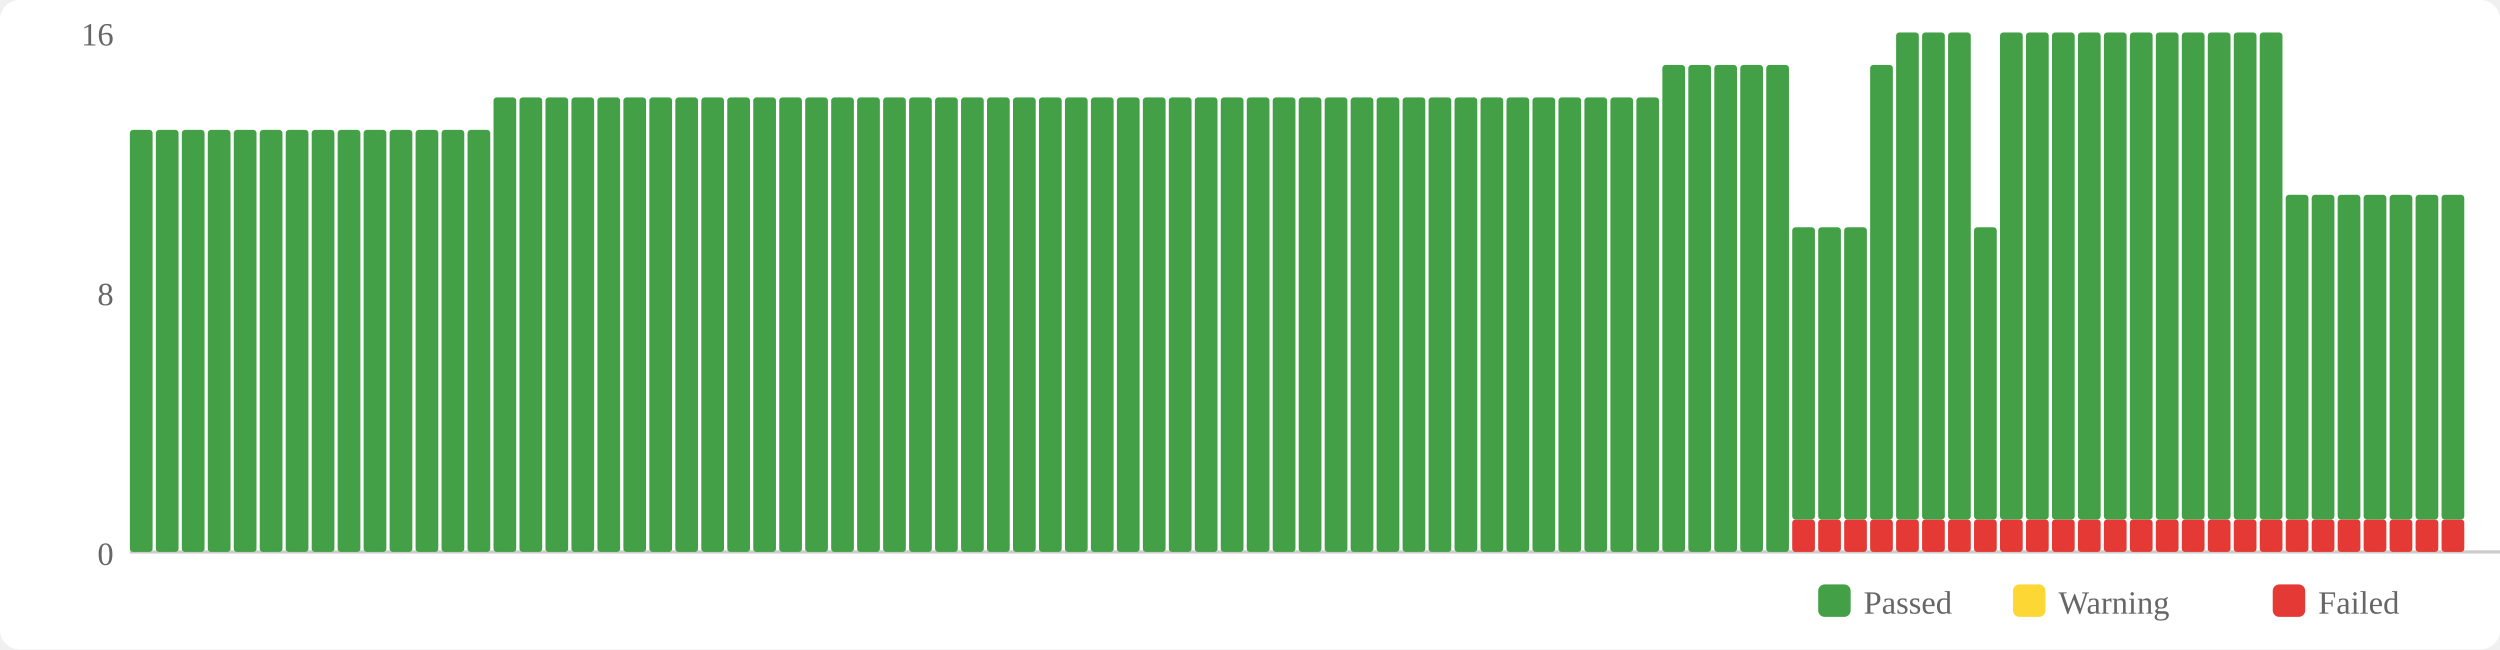
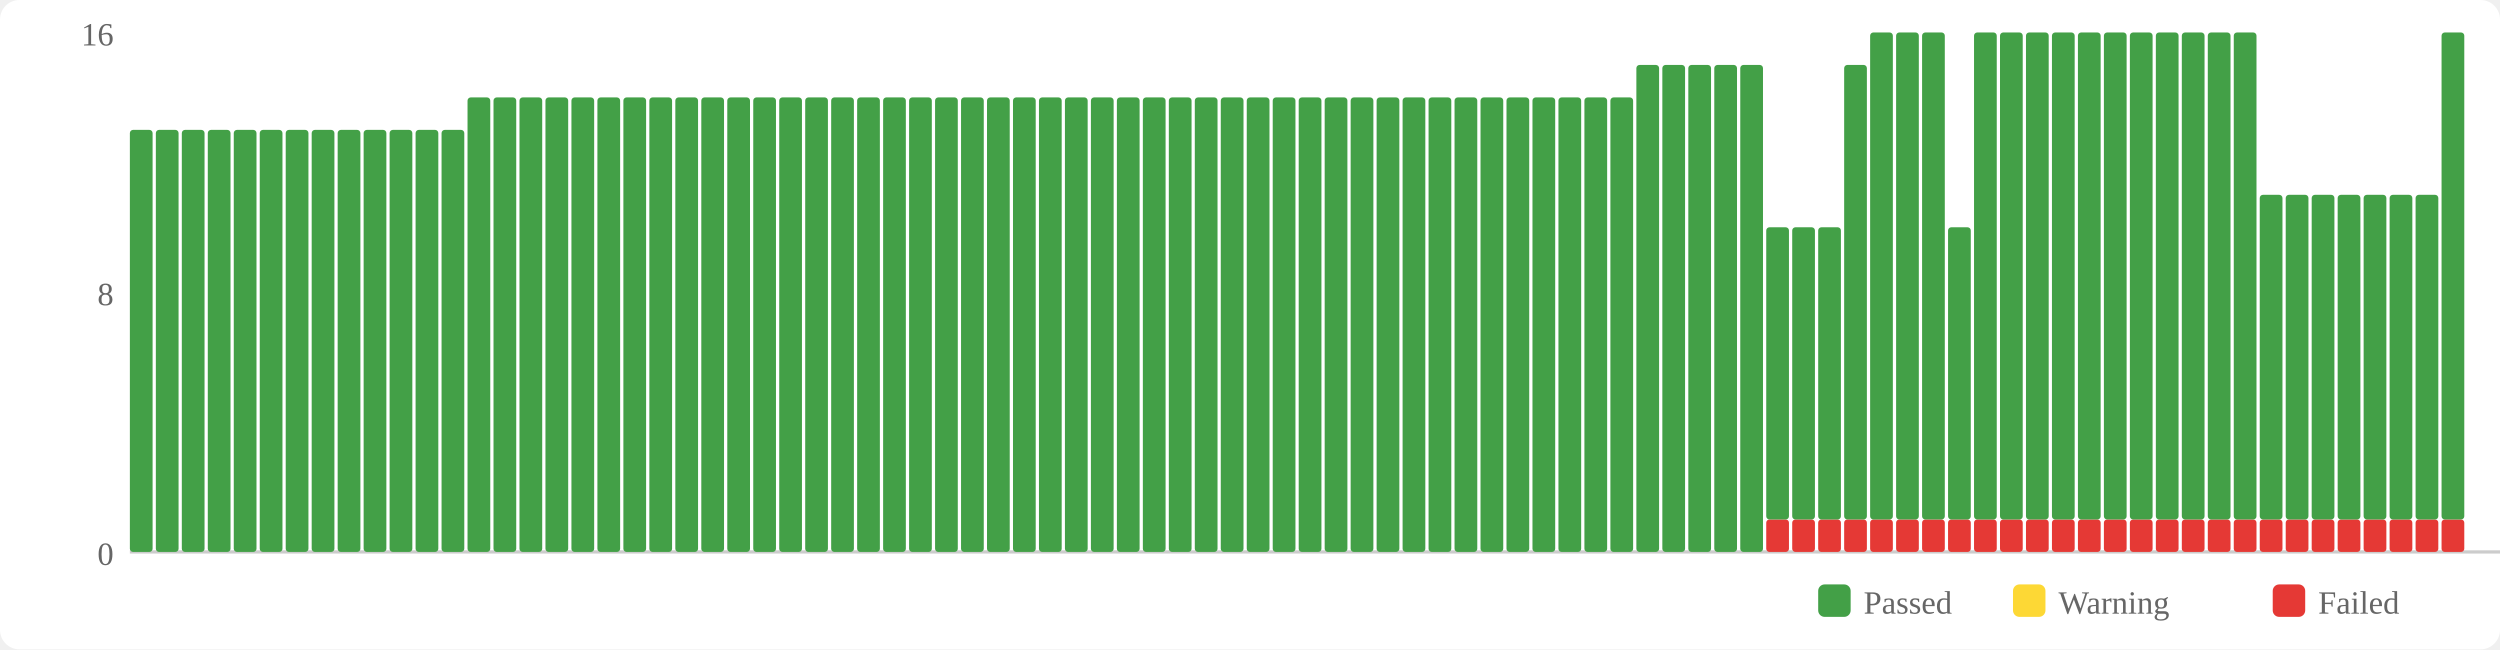
<svg xmlns="http://www.w3.org/2000/svg" width="770" height="200" viewBox="0 0 770 200">
  <rect width="770" height="200" fill="#fff" rx="6" />
  <rect x="560" y="180" width="10" height="10" fill="#43a047" rx="2" />
  <text x="574" y="189" font-size="10" fill="#666">Passed</text>
  <rect x="620" y="180" width="10" height="10" fill="#fdd835" rx="2" />
  <text x="634" y="189" font-size="10" fill="#666">Warning</text>
  <rect x="700" y="180" width="10" height="10" fill="#e53935" rx="2" />
  <text x="714" y="189" font-size="10" fill="#666">Failed</text>
  <text x="35" y="174" text-anchor="end" font-size="10" fill="#666">0</text>
  <text x="35" y="94" text-anchor="end" font-size="10" fill="#666">8</text>
  <text x="35" y="14" text-anchor="end" font-size="10" fill="#666">16</text>
  <line x1="40" y1="170" x2="770" y2="170" stroke="#ccc" stroke-width="1" />
  <rect x="40" y="40" width="7" height="130" fill="#43a047" rx="1" />
  <rect x="48" y="40" width="7" height="130" fill="#43a047" rx="1" />
  <rect x="56" y="40" width="7" height="130" fill="#43a047" rx="1" />
  <rect x="64" y="40" width="7" height="130" fill="#43a047" rx="1" />
  <rect x="72" y="40" width="7" height="130" fill="#43a047" rx="1" />
  <rect x="80" y="40" width="7" height="130" fill="#43a047" rx="1" />
  <rect x="88" y="40" width="7" height="130" fill="#43a047" rx="1" />
  <rect x="96" y="40" width="7" height="130" fill="#43a047" rx="1" />
  <rect x="104" y="40" width="7" height="130" fill="#43a047" rx="1" />
  <rect x="112" y="40" width="7" height="130" fill="#43a047" rx="1" />
  <rect x="120" y="40" width="7" height="130" fill="#43a047" rx="1" />
  <rect x="128" y="40" width="7" height="130" fill="#43a047" rx="1" />
  <rect x="136" y="40" width="7" height="130" fill="#43a047" rx="1" />
-   <rect x="144" y="40" width="7" height="130" fill="#43a047" rx="1" />
+   <rect x="144" y="30" width="7" height="140" fill="#43a047" rx="1" />
  <rect x="152" y="30" width="7" height="140" fill="#43a047" rx="1" />
  <rect x="160" y="30" width="7" height="140" fill="#43a047" rx="1" />
  <rect x="168" y="30" width="7" height="140" fill="#43a047" rx="1" />
  <rect x="176" y="30" width="7" height="140" fill="#43a047" rx="1" />
  <rect x="184" y="30" width="7" height="140" fill="#43a047" rx="1" />
  <rect x="192" y="30" width="7" height="140" fill="#43a047" rx="1" />
  <rect x="200" y="30" width="7" height="140" fill="#43a047" rx="1" />
  <rect x="208" y="30" width="7" height="140" fill="#43a047" rx="1" />
  <rect x="216" y="30" width="7" height="140" fill="#43a047" rx="1" />
  <rect x="224" y="30" width="7" height="140" fill="#43a047" rx="1" />
  <rect x="232" y="30" width="7" height="140" fill="#43a047" rx="1" />
  <rect x="240" y="30" width="7" height="140" fill="#43a047" rx="1" />
  <rect x="248" y="30" width="7" height="140" fill="#43a047" rx="1" />
  <rect x="256" y="30" width="7" height="140" fill="#43a047" rx="1" />
  <rect x="264" y="30" width="7" height="140" fill="#43a047" rx="1" />
  <rect x="272" y="30" width="7" height="140" fill="#43a047" rx="1" />
  <rect x="280" y="30" width="7" height="140" fill="#43a047" rx="1" />
  <rect x="288" y="30" width="7" height="140" fill="#43a047" rx="1" />
  <rect x="296" y="30" width="7" height="140" fill="#43a047" rx="1" />
  <rect x="304" y="30" width="7" height="140" fill="#43a047" rx="1" />
  <rect x="312" y="30" width="7" height="140" fill="#43a047" rx="1" />
  <rect x="320" y="30" width="7" height="140" fill="#43a047" rx="1" />
  <rect x="328" y="30" width="7" height="140" fill="#43a047" rx="1" />
  <rect x="336" y="30" width="7" height="140" fill="#43a047" rx="1" />
  <rect x="344" y="30" width="7" height="140" fill="#43a047" rx="1" />
  <rect x="352" y="30" width="7" height="140" fill="#43a047" rx="1" />
  <rect x="360" y="30" width="7" height="140" fill="#43a047" rx="1" />
  <rect x="368" y="30" width="7" height="140" fill="#43a047" rx="1" />
  <rect x="376" y="30" width="7" height="140" fill="#43a047" rx="1" />
  <rect x="384" y="30" width="7" height="140" fill="#43a047" rx="1" />
  <rect x="392" y="30" width="7" height="140" fill="#43a047" rx="1" />
  <rect x="400" y="30" width="7" height="140" fill="#43a047" rx="1" />
  <rect x="408" y="30" width="7" height="140" fill="#43a047" rx="1" />
  <rect x="416" y="30" width="7" height="140" fill="#43a047" rx="1" />
  <rect x="424" y="30" width="7" height="140" fill="#43a047" rx="1" />
  <rect x="432" y="30" width="7" height="140" fill="#43a047" rx="1" />
  <rect x="440" y="30" width="7" height="140" fill="#43a047" rx="1" />
  <rect x="448" y="30" width="7" height="140" fill="#43a047" rx="1" />
  <rect x="456" y="30" width="7" height="140" fill="#43a047" rx="1" />
  <rect x="464" y="30" width="7" height="140" fill="#43a047" rx="1" />
  <rect x="472" y="30" width="7" height="140" fill="#43a047" rx="1" />
  <rect x="480" y="30" width="7" height="140" fill="#43a047" rx="1" />
  <rect x="488" y="30" width="7" height="140" fill="#43a047" rx="1" />
  <rect x="496" y="30" width="7" height="140" fill="#43a047" rx="1" />
-   <rect x="504" y="30" width="7" height="140" fill="#43a047" rx="1" />
+   <rect x="504" y="20" width="7" height="150" fill="#43a047" rx="1" />
  <rect x="512" y="20" width="7" height="150" fill="#43a047" rx="1" />
  <rect x="520" y="20" width="7" height="150" fill="#43a047" rx="1" />
  <rect x="528" y="20" width="7" height="150" fill="#43a047" rx="1" />
  <rect x="536" y="20" width="7" height="150" fill="#43a047" rx="1" />
-   <rect x="544" y="20" width="7" height="150" fill="#43a047" rx="1" />
+   <rect x="544" y="160" width="7" height="10" fill="#e53935" rx="1" />
+   <rect x="544" y="70" width="7" height="90" fill="#43a047" rx="1" />
  <rect x="552" y="160" width="7" height="10" fill="#e53935" rx="1" />
  <rect x="552" y="70" width="7" height="90" fill="#43a047" rx="1" />
  <rect x="560" y="160" width="7" height="10" fill="#e53935" rx="1" />
  <rect x="560" y="70" width="7" height="90" fill="#43a047" rx="1" />
  <rect x="568" y="160" width="7" height="10" fill="#e53935" rx="1" />
-   <rect x="568" y="70" width="7" height="90" fill="#43a047" rx="1" />
+   <rect x="568" y="20" width="7" height="140" fill="#43a047" rx="1" />
  <rect x="576" y="160" width="7" height="10" fill="#e53935" rx="1" />
-   <rect x="576" y="20" width="7" height="140" fill="#43a047" rx="1" />
+   <rect x="576" y="10" width="7" height="150" fill="#43a047" rx="1" />
  <rect x="584" y="160" width="7" height="10" fill="#e53935" rx="1" />
  <rect x="584" y="10" width="7" height="150" fill="#43a047" rx="1" />
  <rect x="592" y="160" width="7" height="10" fill="#e53935" rx="1" />
  <rect x="592" y="10" width="7" height="150" fill="#43a047" rx="1" />
  <rect x="600" y="160" width="7" height="10" fill="#e53935" rx="1" />
-   <rect x="600" y="10" width="7" height="150" fill="#43a047" rx="1" />
+   <rect x="600" y="70" width="7" height="90" fill="#43a047" rx="1" />
  <rect x="608" y="160" width="7" height="10" fill="#e53935" rx="1" />
-   <rect x="608" y="70" width="7" height="90" fill="#43a047" rx="1" />
+   <rect x="608" y="10" width="7" height="150" fill="#43a047" rx="1" />
  <rect x="616" y="160" width="7" height="10" fill="#e53935" rx="1" />
  <rect x="616" y="10" width="7" height="150" fill="#43a047" rx="1" />
  <rect x="624" y="160" width="7" height="10" fill="#e53935" rx="1" />
  <rect x="624" y="10" width="7" height="150" fill="#43a047" rx="1" />
  <rect x="632" y="160" width="7" height="10" fill="#e53935" rx="1" />
  <rect x="632" y="10" width="7" height="150" fill="#43a047" rx="1" />
  <rect x="640" y="160" width="7" height="10" fill="#e53935" rx="1" />
  <rect x="640" y="10" width="7" height="150" fill="#43a047" rx="1" />
  <rect x="648" y="160" width="7" height="10" fill="#e53935" rx="1" />
  <rect x="648" y="10" width="7" height="150" fill="#43a047" rx="1" />
  <rect x="656" y="160" width="7" height="10" fill="#e53935" rx="1" />
  <rect x="656" y="10" width="7" height="150" fill="#43a047" rx="1" />
  <rect x="664" y="160" width="7" height="10" fill="#e53935" rx="1" />
  <rect x="664" y="10" width="7" height="150" fill="#43a047" rx="1" />
  <rect x="672" y="160" width="7" height="10" fill="#e53935" rx="1" />
  <rect x="672" y="10" width="7" height="150" fill="#43a047" rx="1" />
  <rect x="680" y="160" width="7" height="10" fill="#e53935" rx="1" />
  <rect x="680" y="10" width="7" height="150" fill="#43a047" rx="1" />
  <rect x="688" y="160" width="7" height="10" fill="#e53935" rx="1" />
  <rect x="688" y="10" width="7" height="150" fill="#43a047" rx="1" />
  <rect x="696" y="160" width="7" height="10" fill="#e53935" rx="1" />
-   <rect x="696" y="10" width="7" height="150" fill="#43a047" rx="1" />
+   <rect x="696" y="60" width="7" height="100" fill="#43a047" rx="1" />
  <rect x="704" y="160" width="7" height="10" fill="#e53935" rx="1" />
  <rect x="704" y="60" width="7" height="100" fill="#43a047" rx="1" />
  <rect x="712" y="160" width="7" height="10" fill="#e53935" rx="1" />
  <rect x="712" y="60" width="7" height="100" fill="#43a047" rx="1" />
  <rect x="720" y="160" width="7" height="10" fill="#e53935" rx="1" />
  <rect x="720" y="60" width="7" height="100" fill="#43a047" rx="1" />
  <rect x="728" y="160" width="7" height="10" fill="#e53935" rx="1" />
  <rect x="728" y="60" width="7" height="100" fill="#43a047" rx="1" />
  <rect x="736" y="160" width="7" height="10" fill="#e53935" rx="1" />
  <rect x="736" y="60" width="7" height="100" fill="#43a047" rx="1" />
  <rect x="744" y="160" width="7" height="10" fill="#e53935" rx="1" />
  <rect x="744" y="60" width="7" height="100" fill="#43a047" rx="1" />
  <rect x="752" y="160" width="7" height="10" fill="#e53935" rx="1" />
-   <rect x="752" y="60" width="7" height="100" fill="#43a047" rx="1" />
+   <rect x="752" y="10" width="7" height="150" fill="#43a047" rx="1" />
</svg>
